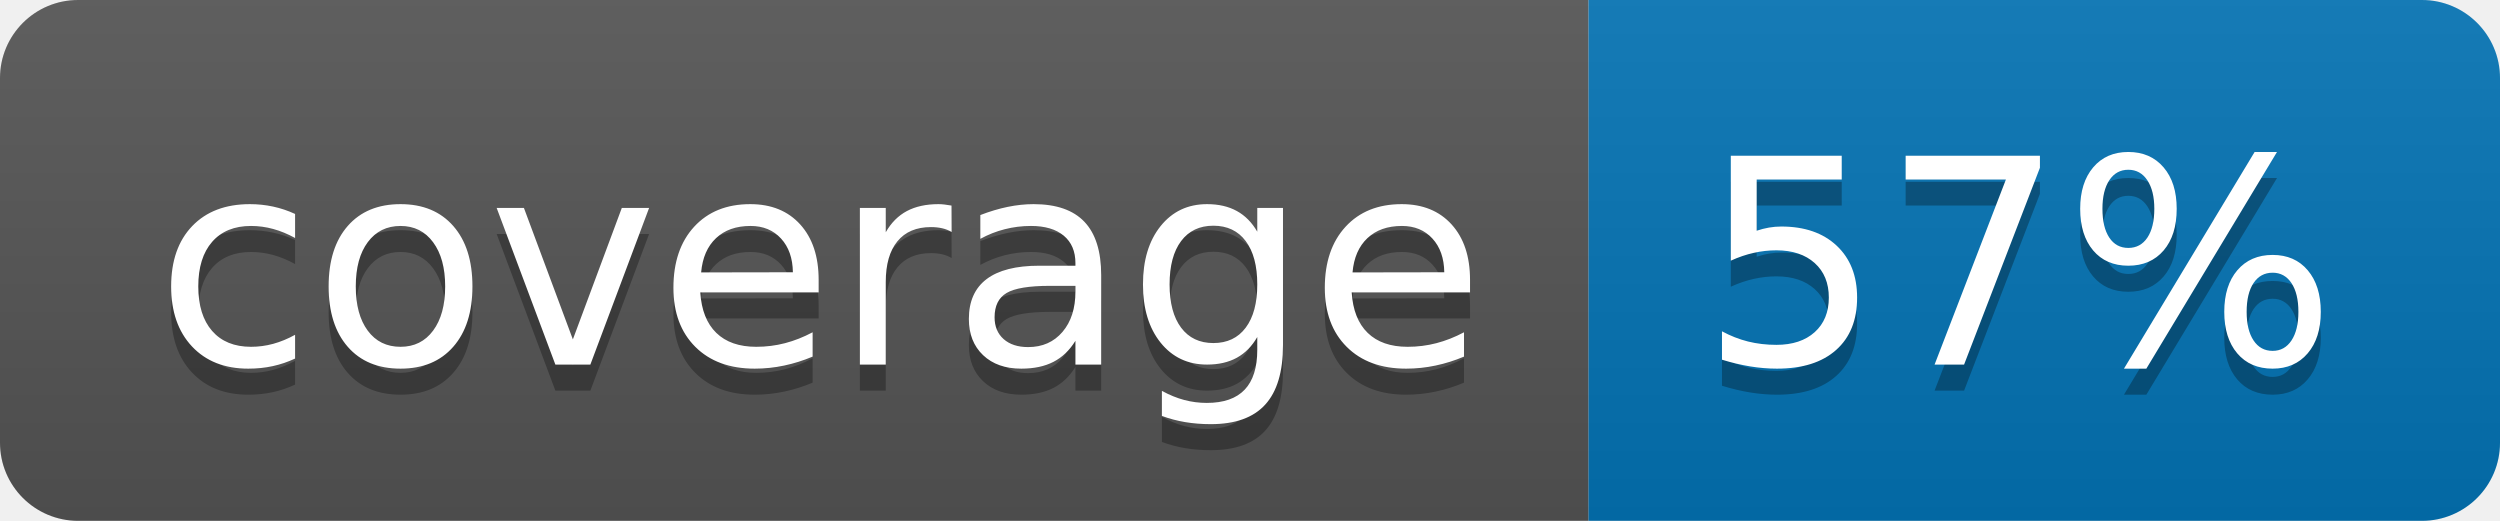
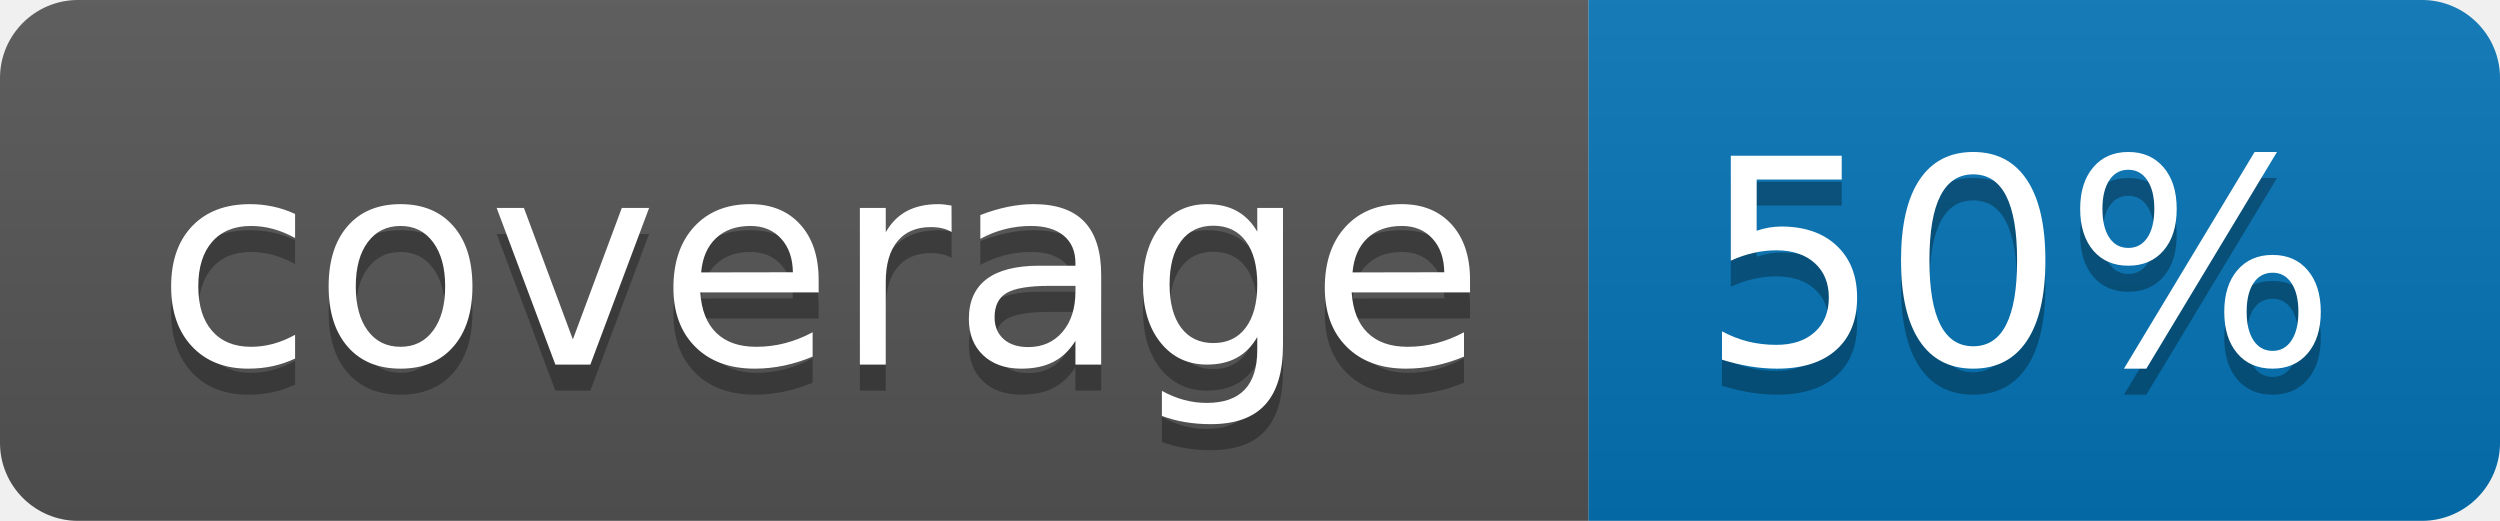
<svg xmlns="http://www.w3.org/2000/svg" width="96" height="20">
  <linearGradient id="b" x2="0" y2="100%">
    <stop offset="0" stop-color="#bbb" stop-opacity=".1" />
    <stop offset="1" stop-opacity=".1" />
  </linearGradient>
  <clipPath id="a">
    <rect width="96" height="20" rx="3" fill="#fff" />
  </clipPath>
  <g clip-path="url(#a)">
    <path fill="#555" d="M0 0h61v20H0z" />
    <path fill="#0374B5" d="M61 0h35v20H61z" />
    <path fill="url(#b)" d="M0 0h96v20H0z" />
  </g>
  <g fill="#fff" text-anchor="middle" font-family="DejaVu Sans,Verdana,Geneva,sans-serif" font-size="110">
    <text x="315" y="150" fill="#010101" fill-opacity=".3" transform="scale(.1)" textLength="510">coverage</text>
    <text x="315" y="140" transform="scale(.1)" textLength="510">coverage</text>
-     <text x="775" y="150" fill="#010101" fill-opacity=".3" transform="scale(.1)" textLength="250">57%</text>
-     <text x="775" y="140" transform="scale(.1)" textLength="250">57%</text>
+     <text x="775" y="150" fill="#010101" fill-opacity=".3" transform="scale(.1)" textLength="250">50%</text>
+     <text x="775" y="140" transform="scale(.1)" textLength="250">50%</text>
  </g>
</svg>
